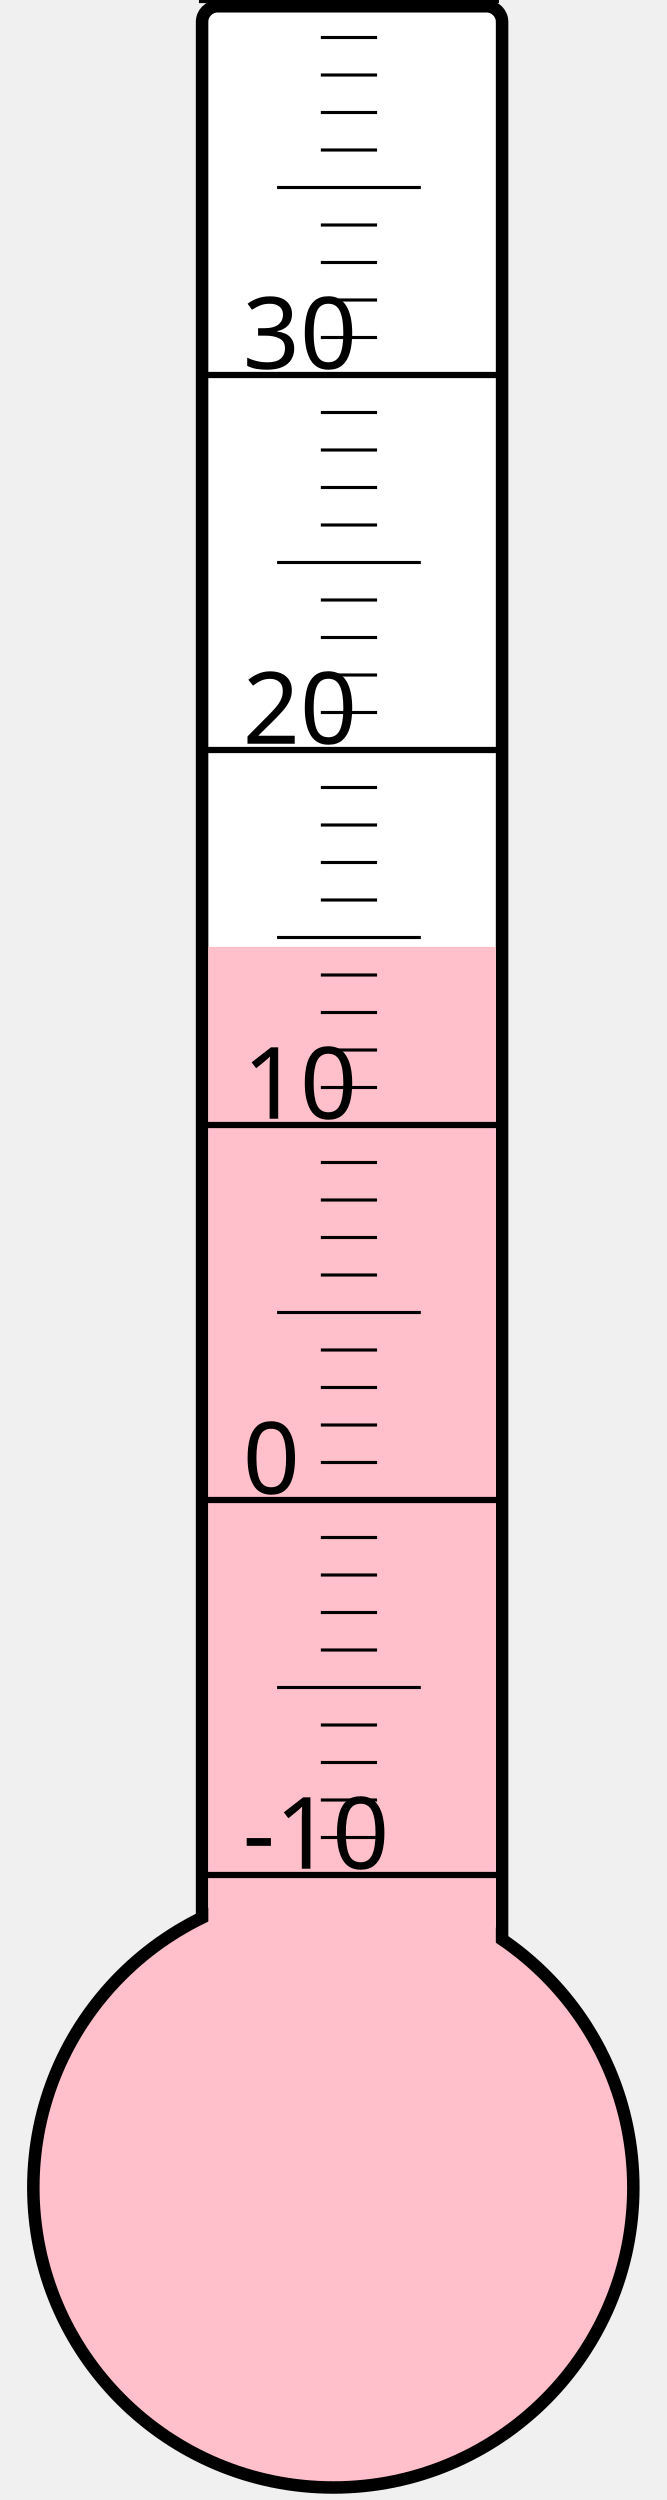
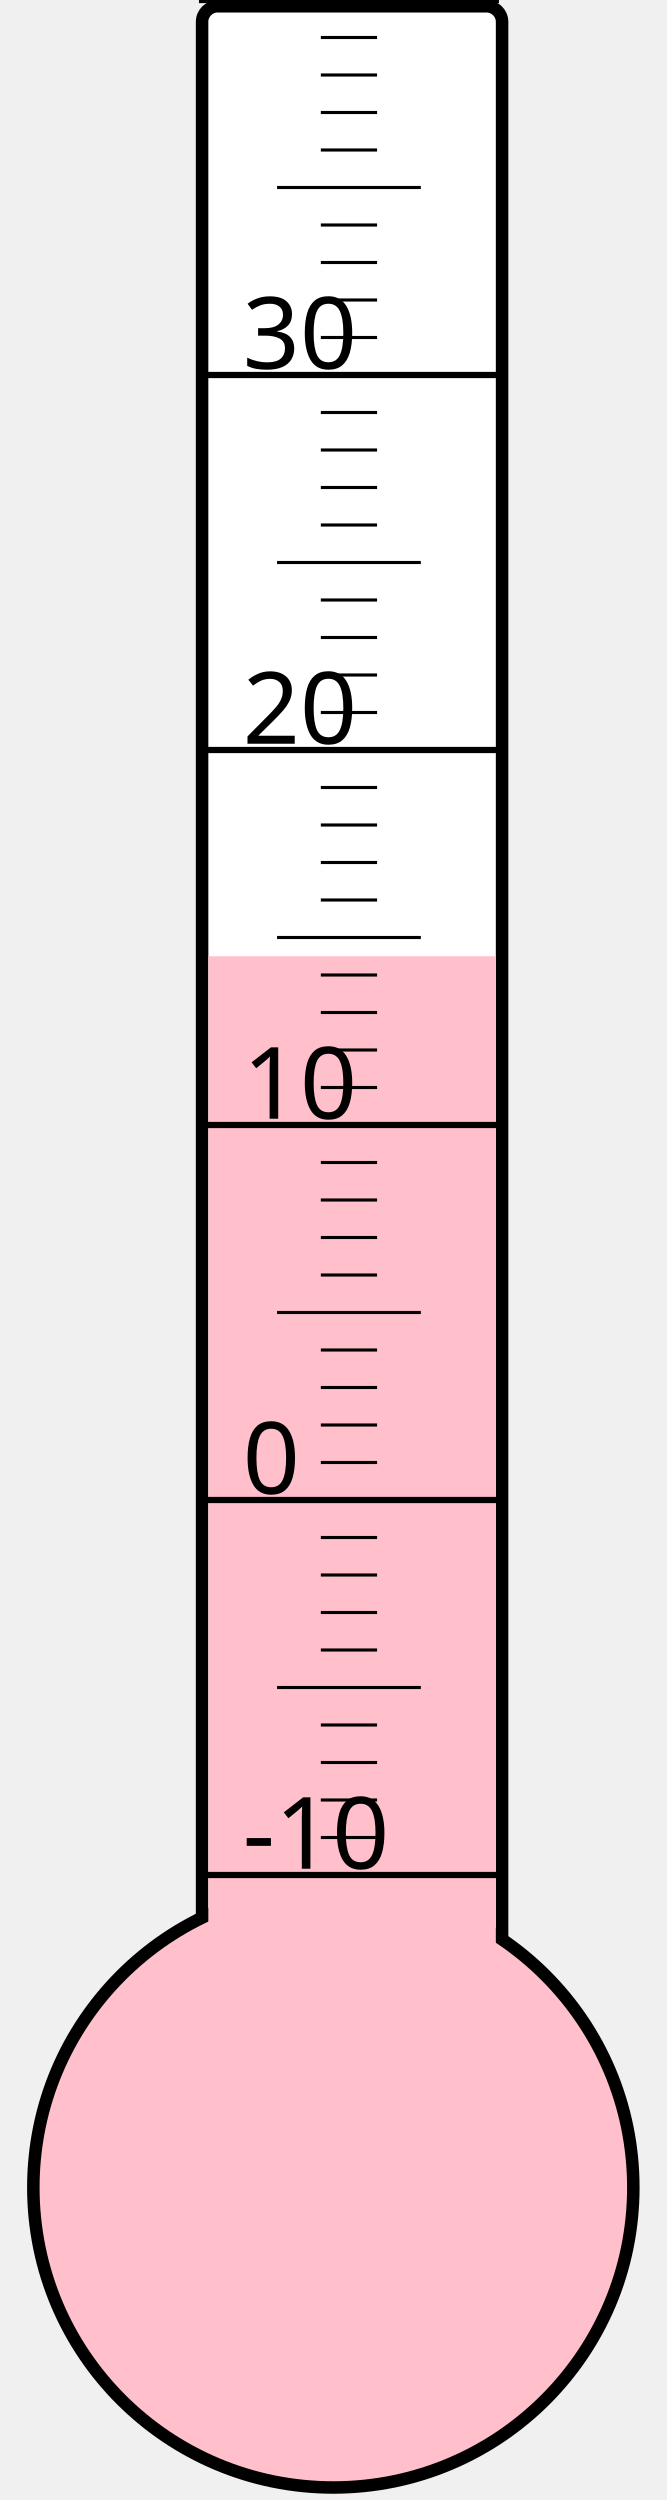
<svg xmlns="http://www.w3.org/2000/svg" width="40px" height="150px" viewBox="0 0 200 800">
  <rect width="200" height="800" x="0" y="0" style="fill: #ffffeb; fill-opacity: 0;" />
  <rect width="96" height="680" x="58" y="2" rx="5" ry="5" style="fill: white; fill-opacity: 1; stroke: black; stroke-width: 4;" />
  <circle cx="100" cy="700" r="96" style="fill: pink; stroke: black; stroke-width: 4;" />
-   <rect width="92" height="397.0" x="60" y="303.0" style="fill: pink; fill-opacity: 1; stroke-width: 0;" />
+   <rect width="92" height="394.0" x="60" y="306.0" style="fill: pink; fill-opacity: 1; stroke-width: 0;" />
  <text x="71" y="598" style="font-family: sans-serif; font-size: 24pt;">-10</text>
  <text x="71" y="478" style="font-family: sans-serif; font-size: 24pt;">0</text>
  <text x="71" y="358" style="font-family: sans-serif; font-size: 24pt;">10</text>
  <text x="71" y="238" style="font-family: sans-serif; font-size: 24pt;">20</text>
  <text x="71" y="118" style="font-family: sans-serif; font-size: 24pt;">30</text>
  <g style="stroke: black;">
    <line x1="57" y1="600" x2="153" y2="600" style="stroke-width: 2;" />
    <line x1="96" y1="588" x2="114" y2="588" style="stroke-width: 1;" />
    <line x1="96" y1="576" x2="114" y2="576" style="stroke-width: 1;" />
    <line x1="96" y1="564" x2="114" y2="564" style="stroke-width: 1;" />
    <line x1="96" y1="552" x2="114" y2="552" style="stroke-width: 1;" />
    <line x1="82" y1="540" x2="128" y2="540" style="stroke-width: 1;" />
    <line x1="96" y1="528" x2="114" y2="528" style="stroke-width: 1;" />
    <line x1="96" y1="516" x2="114" y2="516" style="stroke-width: 1;" />
    <line x1="96" y1="504" x2="114" y2="504" style="stroke-width: 1;" />
    <line x1="96" y1="492" x2="114" y2="492" style="stroke-width: 1;" />
    <line x1="57" y1="480" x2="153" y2="480" style="stroke-width: 2;" />
    <line x1="96" y1="468" x2="114" y2="468" style="stroke-width: 1;" />
    <line x1="96" y1="456" x2="114" y2="456" style="stroke-width: 1;" />
    <line x1="96" y1="444" x2="114" y2="444" style="stroke-width: 1;" />
    <line x1="96" y1="432" x2="114" y2="432" style="stroke-width: 1;" />
    <line x1="82" y1="420" x2="128" y2="420" style="stroke-width: 1;" />
    <line x1="96" y1="408" x2="114" y2="408" style="stroke-width: 1;" />
    <line x1="96" y1="396" x2="114" y2="396" style="stroke-width: 1;" />
    <line x1="96" y1="384" x2="114" y2="384" style="stroke-width: 1;" />
    <line x1="96" y1="372" x2="114" y2="372" style="stroke-width: 1;" />
    <line x1="57" y1="360" x2="153" y2="360" style="stroke-width: 2;" />
    <line x1="96" y1="348" x2="114" y2="348" style="stroke-width: 1;" />
    <line x1="96" y1="336" x2="114" y2="336" style="stroke-width: 1;" />
    <line x1="96" y1="324" x2="114" y2="324" style="stroke-width: 1;" />
    <line x1="96" y1="312" x2="114" y2="312" style="stroke-width: 1;" />
    <line x1="82" y1="300" x2="128" y2="300" style="stroke-width: 1;" />
    <line x1="96" y1="288" x2="114" y2="288" style="stroke-width: 1;" />
    <line x1="96" y1="276" x2="114" y2="276" style="stroke-width: 1;" />
    <line x1="96" y1="264" x2="114" y2="264" style="stroke-width: 1;" />
    <line x1="96" y1="252" x2="114" y2="252" style="stroke-width: 1;" />
    <line x1="57" y1="240" x2="153" y2="240" style="stroke-width: 2;" />
    <line x1="96" y1="228" x2="114" y2="228" style="stroke-width: 1;" />
    <line x1="96" y1="216" x2="114" y2="216" style="stroke-width: 1;" />
    <line x1="96" y1="204" x2="114" y2="204" style="stroke-width: 1;" />
    <line x1="96" y1="192" x2="114" y2="192" style="stroke-width: 1;" />
    <line x1="82" y1="180" x2="128" y2="180" style="stroke-width: 1;" />
    <line x1="96" y1="168" x2="114" y2="168" style="stroke-width: 1;" />
    <line x1="96" y1="156" x2="114" y2="156" style="stroke-width: 1;" />
    <line x1="96" y1="144" x2="114" y2="144" style="stroke-width: 1;" />
    <line x1="96" y1="132" x2="114" y2="132" style="stroke-width: 1;" />
    <line x1="57" y1="120" x2="153" y2="120" style="stroke-width: 2;" />
    <line x1="96" y1="108" x2="114" y2="108" style="stroke-width: 1;" />
    <line x1="96" y1="96" x2="114" y2="96" style="stroke-width: 1;" />
    <line x1="96" y1="84" x2="114" y2="84" style="stroke-width: 1;" />
    <line x1="96" y1="72" x2="114" y2="72" style="stroke-width: 1;" />
    <line x1="82" y1="60" x2="128" y2="60" style="stroke-width: 1;" />
    <line x1="96" y1="48" x2="114" y2="48" style="stroke-width: 1;" />
    <line x1="96" y1="36" x2="114" y2="36" style="stroke-width: 1;" />
    <line x1="96" y1="24" x2="114" y2="24" style="stroke-width: 1;" />
    <line x1="96" y1="12" x2="114" y2="12" style="stroke-width: 1;" />
    <line x1="57" y1="0" x2="153" y2="0" style="stroke-width: 2;" />
  </g>
</svg>
